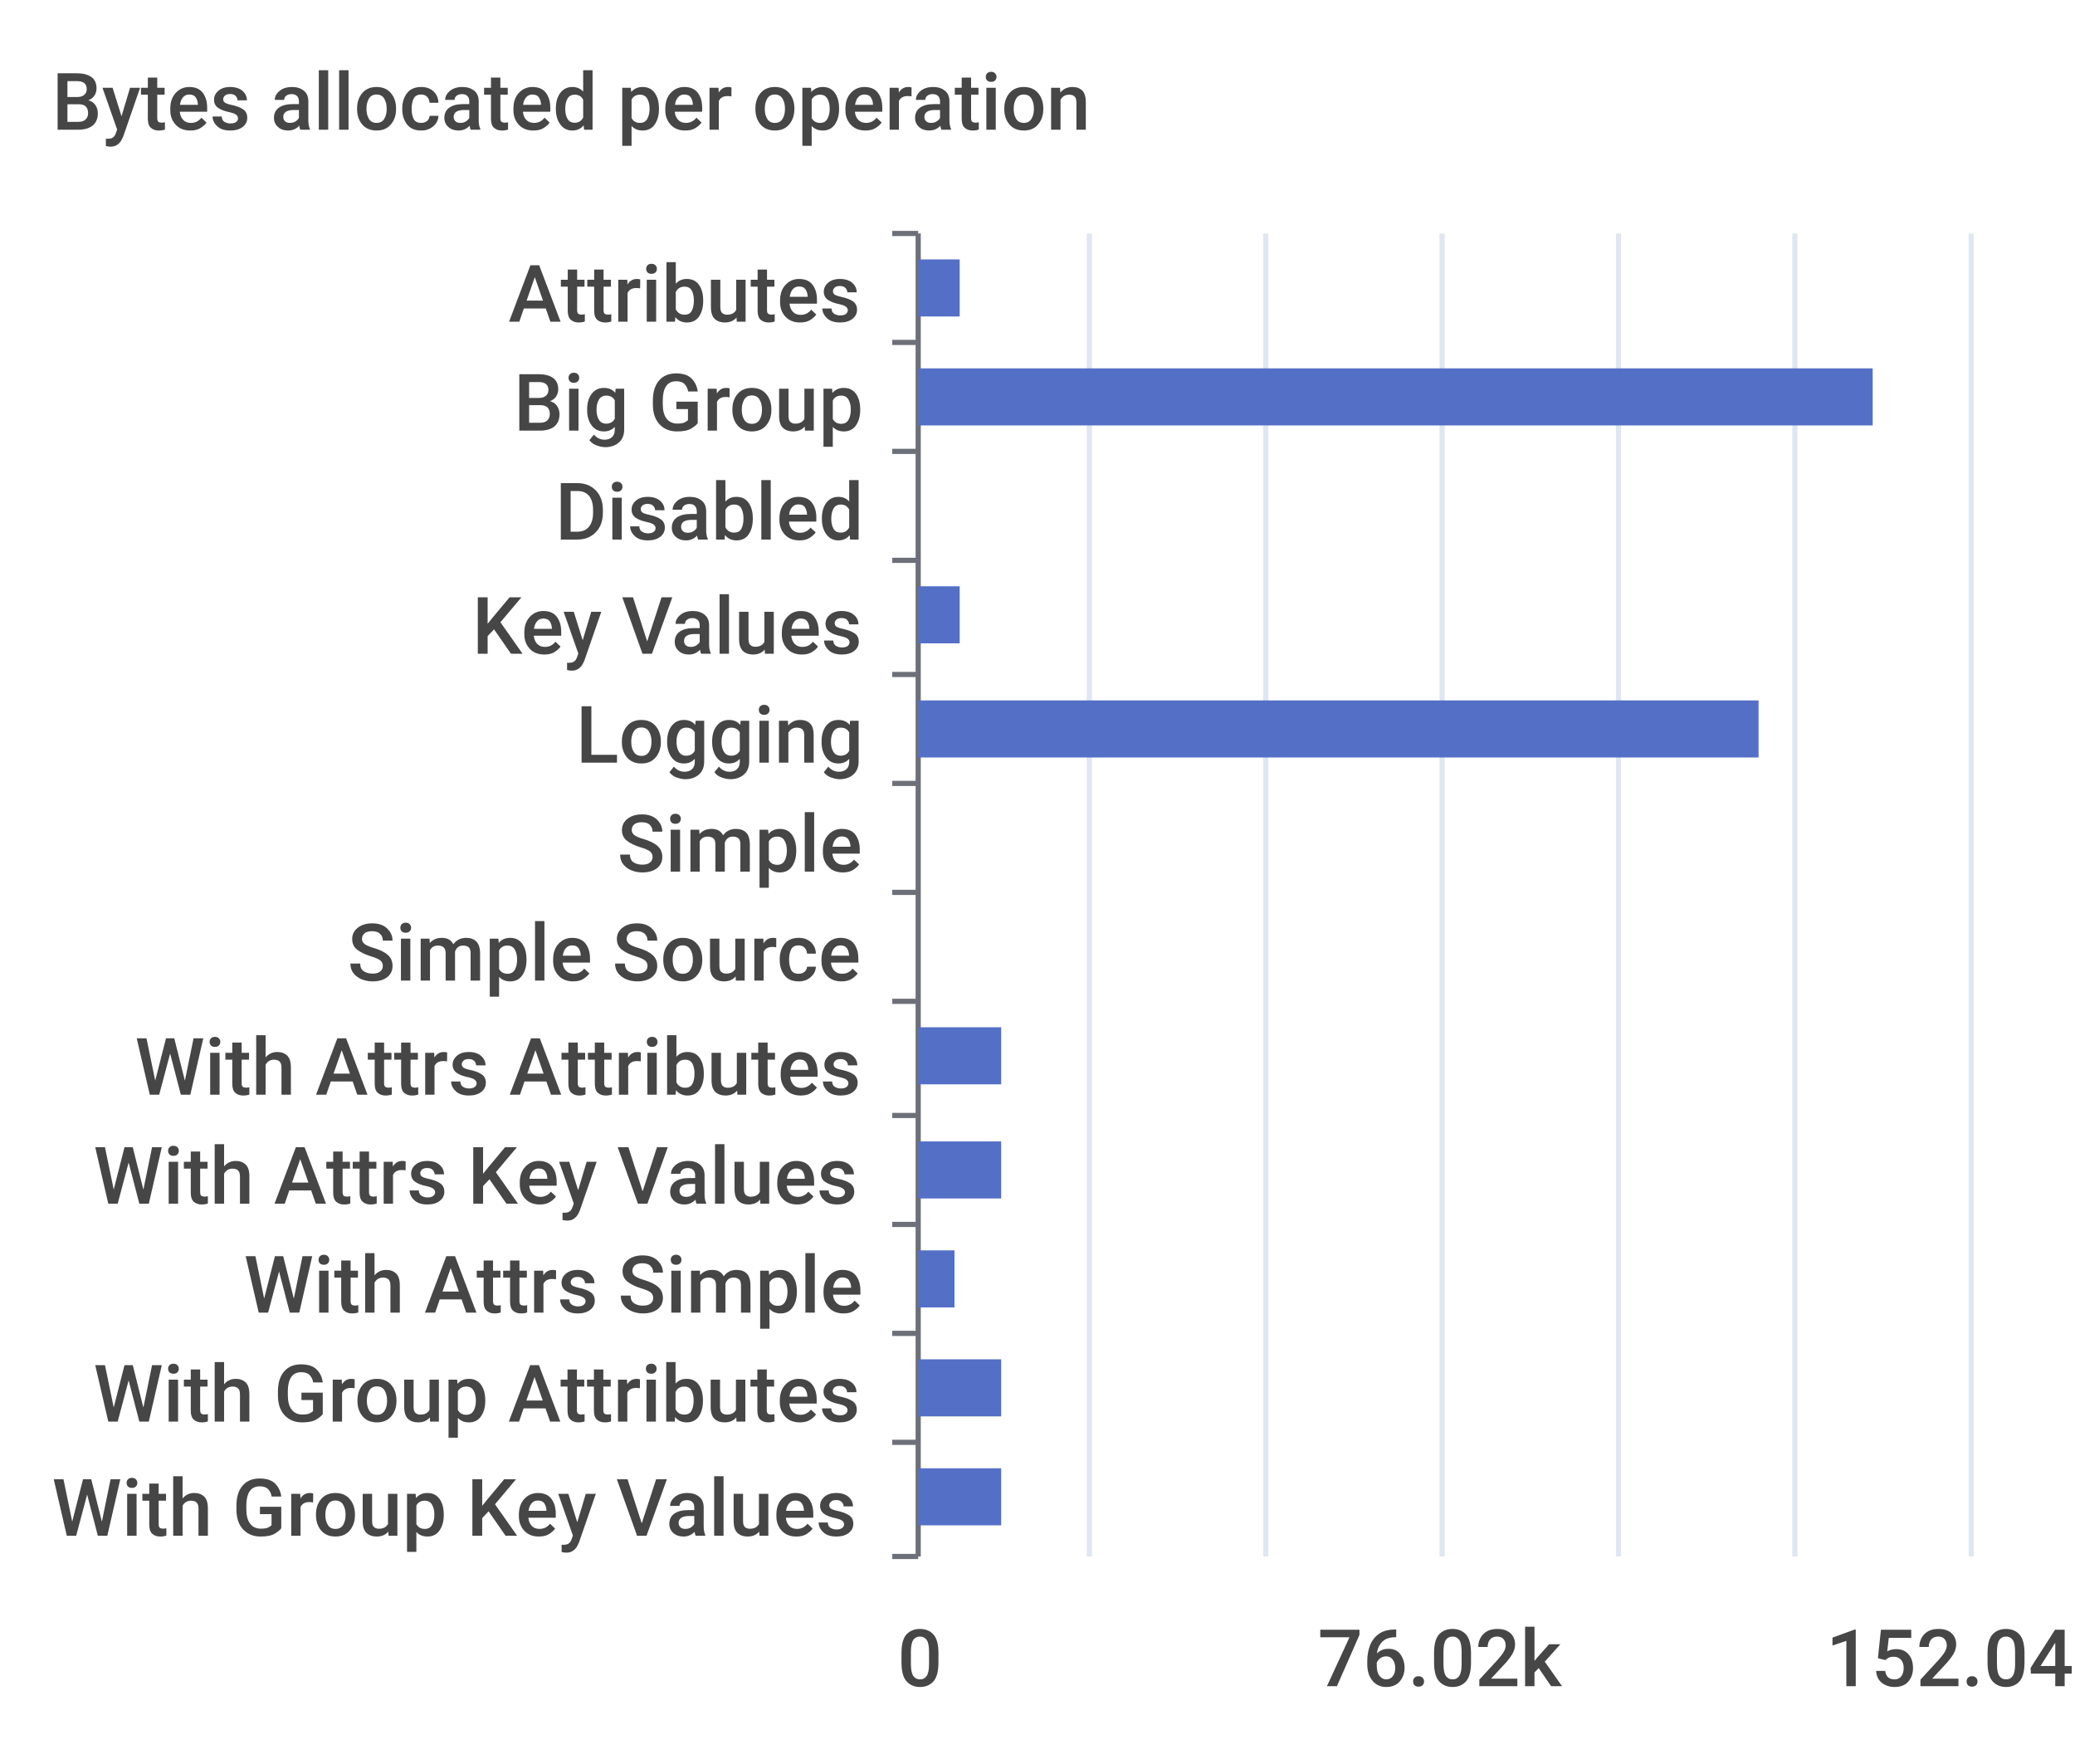
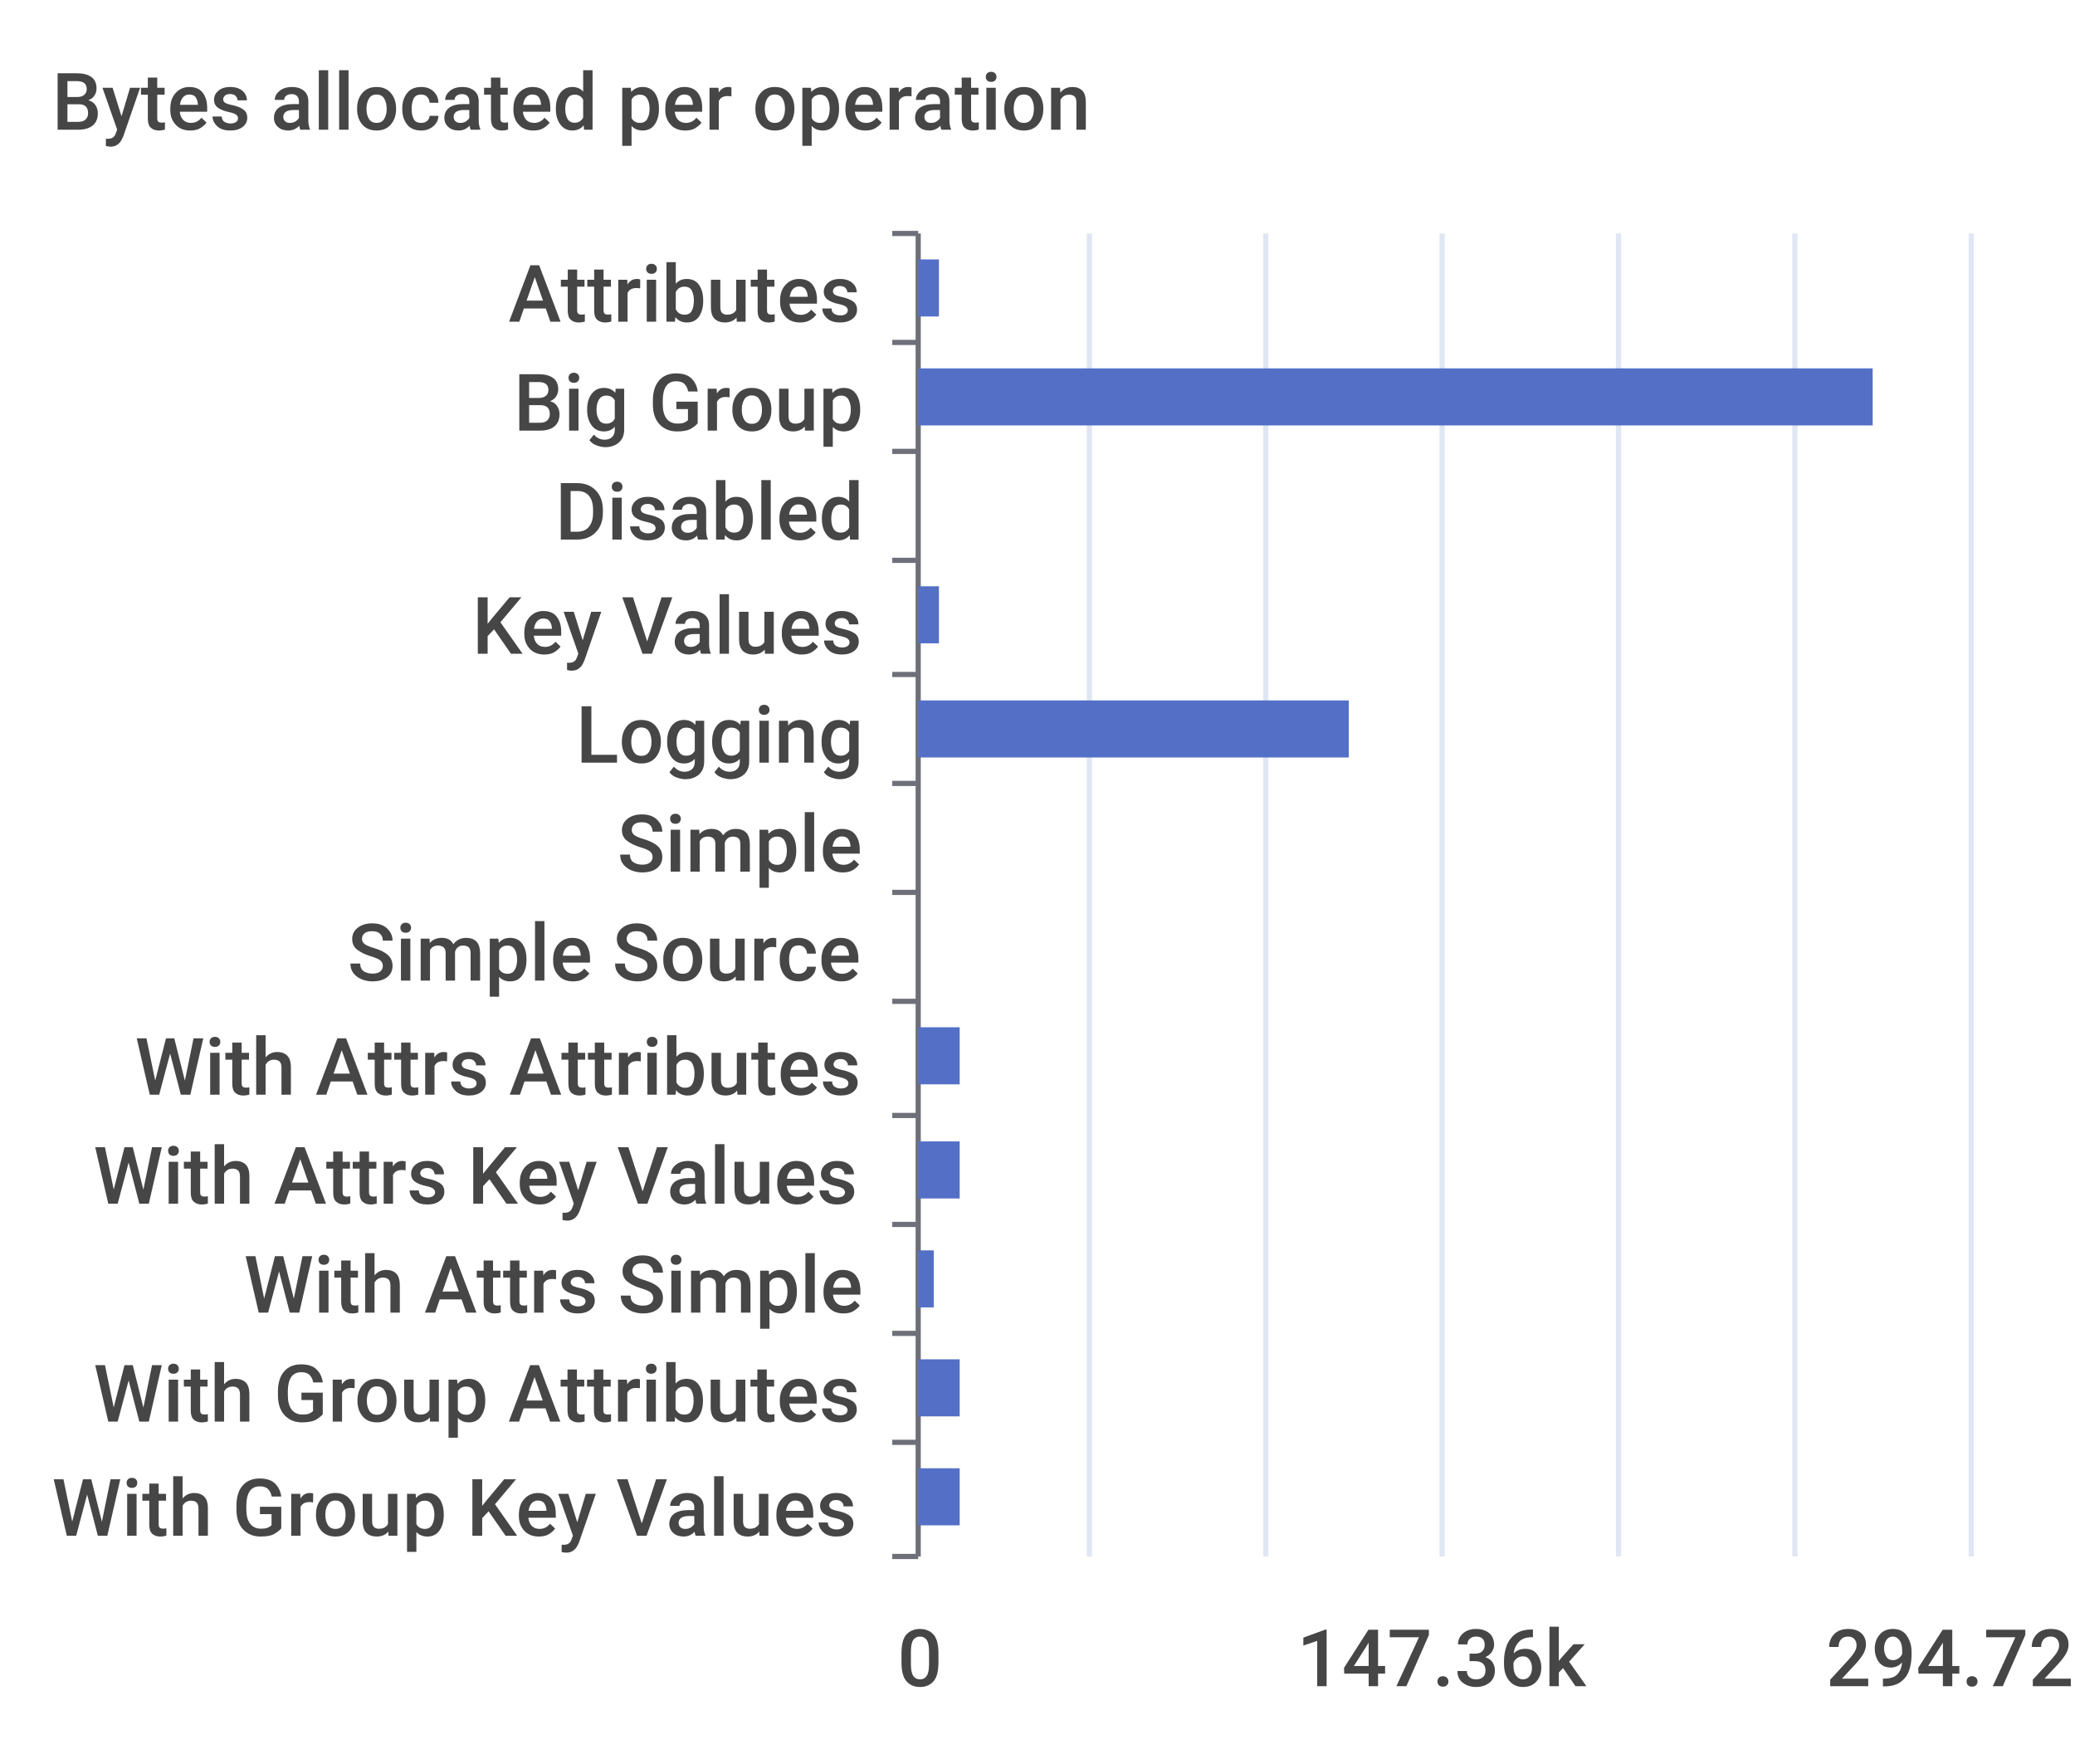
<svg xmlns="http://www.w3.org/2000/svg" width="400" height="340">\n<path d="M 0 0 L 400 0 L 400 340 L 0 340 L 0 0" style="stroke-width:0;stroke:none;fill:rgba(255,255,255,1.0)" />
  <text x="10" y="25" style="stroke-width:0;stroke:none;fill:rgba(70,70,70,1.0);font-size:15.3px;font-family:'Roboto Medium',sans-serif">Bytes allocated per operation</text>
  <path d="M 172 45 L 177 45" style="stroke-width:1;stroke:rgba(110,112,121,1.0);fill:none" />
  <path d="M 172 66 L 177 66" style="stroke-width:1;stroke:rgba(110,112,121,1.0);fill:none" />
  <path d="M 172 87 L 177 87" style="stroke-width:1;stroke:rgba(110,112,121,1.0);fill:none" />
  <path d="M 172 108 L 177 108" style="stroke-width:1;stroke:rgba(110,112,121,1.0);fill:none" />
  <path d="M 172 130 L 177 130" style="stroke-width:1;stroke:rgba(110,112,121,1.0);fill:none" />
  <path d="M 172 151 L 177 151" style="stroke-width:1;stroke:rgba(110,112,121,1.0);fill:none" />
  <path d="M 172 172 L 177 172" style="stroke-width:1;stroke:rgba(110,112,121,1.0);fill:none" />
  <path d="M 172 193 L 177 193" style="stroke-width:1;stroke:rgba(110,112,121,1.0);fill:none" />
  <path d="M 172 215 L 177 215" style="stroke-width:1;stroke:rgba(110,112,121,1.0);fill:none" />
  <path d="M 172 236 L 177 236" style="stroke-width:1;stroke:rgba(110,112,121,1.0);fill:none" />
  <path d="M 172 257 L 177 257" style="stroke-width:1;stroke:rgba(110,112,121,1.0);fill:none" />
  <path d="M 172 278 L 177 278" style="stroke-width:1;stroke:rgba(110,112,121,1.0);fill:none" />
  <path d="M 172 300 L 177 300" style="stroke-width:1;stroke:rgba(110,112,121,1.0);fill:none" />
  <path d="M 177 45 L 177 300" style="stroke-width:1;stroke:rgba(110,112,121,1.0);fill:none" />
  <text x="98" y="62" style="stroke-width:0;stroke:none;fill:rgba(70,70,70,1.0);font-size:15.3px;font-family:'Roboto Medium',sans-serif">Attributes</text>
  <text x="99" y="83" style="stroke-width:0;stroke:none;fill:rgba(70,70,70,1.0);font-size:15.3px;font-family:'Roboto Medium',sans-serif">Big Group</text>
  <text x="107" y="104" style="stroke-width:0;stroke:none;fill:rgba(70,70,70,1.0);font-size:15.3px;font-family:'Roboto Medium',sans-serif">Disabled</text>
  <text x="91" y="126" style="stroke-width:0;stroke:none;fill:rgba(70,70,70,1.0);font-size:15.3px;font-family:'Roboto Medium',sans-serif">Key Values</text>
  <text x="111" y="147" style="stroke-width:0;stroke:none;fill:rgba(70,70,70,1.0);font-size:15.3px;font-family:'Roboto Medium',sans-serif">Logging</text>
  <text x="119" y="168" style="stroke-width:0;stroke:none;fill:rgba(70,70,70,1.0);font-size:15.3px;font-family:'Roboto Medium',sans-serif">Simple</text>
  <text x="67" y="189" style="stroke-width:0;stroke:none;fill:rgba(70,70,70,1.0);font-size:15.3px;font-family:'Roboto Medium',sans-serif">Simple Source</text>
  <text x="26" y="211" style="stroke-width:0;stroke:none;fill:rgba(70,70,70,1.0);font-size:15.3px;font-family:'Roboto Medium',sans-serif">With Attrs Attributes</text>
  <text x="18" y="232" style="stroke-width:0;stroke:none;fill:rgba(70,70,70,1.0);font-size:15.3px;font-family:'Roboto Medium',sans-serif">With Attrs Key Values</text>
  <text x="47" y="253" style="stroke-width:0;stroke:none;fill:rgba(70,70,70,1.0);font-size:15.3px;font-family:'Roboto Medium',sans-serif">With Attrs Simple</text>
  <text x="18" y="274" style="stroke-width:0;stroke:none;fill:rgba(70,70,70,1.0);font-size:15.3px;font-family:'Roboto Medium',sans-serif">With Group Attributes</text>
  <text x="10" y="296" style="stroke-width:0;stroke:none;fill:rgba(70,70,70,1.0);font-size:15.3px;font-family:'Roboto Medium',sans-serif">With Group Key Values</text>
  <text x="173" y="325" style="stroke-width:0;stroke:none;fill:rgba(70,70,70,1.0);font-size:15.3px;font-family:'Roboto Medium',sans-serif">0</text>
-   <text x="254" y="325" style="stroke-width:0;stroke:none;fill:rgba(70,70,70,1.0);font-size:15.3px;font-family:'Roboto Medium',sans-serif">76.02k</text>
-   <text x="352" y="325" style="stroke-width:0;stroke:none;fill:rgba(70,70,70,1.0);font-size:15.3px;font-family:'Roboto Medium',sans-serif">152.04k</text>
+   <text x="250" y="325" style="stroke-width:0;stroke:none;fill:rgba(70,70,70,1.0);font-size:15.3px;font-family:'Roboto Medium',sans-serif">147.36k</text>
+   <text x="352" y="325" style="stroke-width:0;stroke:none;fill:rgba(70,70,70,1.0);font-size:15.3px;font-family:'Roboto Medium',sans-serif">294.72k</text>
  <path d="M 210 45 L 210 300" style="stroke-width:1;stroke:rgba(224,230,242,1.0);fill:none" />
  <path d="M 244 45 L 244 300" style="stroke-width:1;stroke:rgba(224,230,242,1.0);fill:none" />
  <path d="M 278 45 L 278 300" style="stroke-width:1;stroke:rgba(224,230,242,1.0);fill:none" />
  <path d="M 312 45 L 312 300" style="stroke-width:1;stroke:rgba(224,230,242,1.0);fill:none" />
  <path d="M 346 45 L 346 300" style="stroke-width:1;stroke:rgba(224,230,242,1.0);fill:none" />
  <path d="M 380 45 L 380 300" style="stroke-width:1;stroke:rgba(224,230,242,1.0);fill:none" />
-   <path d="M 177 283 L 193 283 L 193 294 L 177 294 L 177 283" style="stroke-width:0;stroke:none;fill:rgba(84,112,198,1.0)" />
-   <path d="M 177 262 L 193 262 L 193 273 L 177 273 L 177 262" style="stroke-width:0;stroke:none;fill:rgba(84,112,198,1.0)" />
-   <path d="M 177 241 L 184 241 L 184 252 L 177 252 L 177 241" style="stroke-width:0;stroke:none;fill:rgba(84,112,198,1.0)" />
-   <path d="M 177 220 L 193 220 L 193 231 L 177 231 L 177 220" style="stroke-width:0;stroke:none;fill:rgba(84,112,198,1.0)" />
-   <path d="M 177 198 L 193 198 L 193 209 L 177 209 L 177 198" style="stroke-width:0;stroke:none;fill:rgba(84,112,198,1.0)" />
+   <path d="M 177 283 L 185 283 L 185 294 L 177 294 L 177 283" style="stroke-width:0;stroke:none;fill:rgba(84,112,198,1.0)" />
+   <path d="M 177 262 L 185 262 L 185 273 L 177 273 L 177 262" style="stroke-width:0;stroke:none;fill:rgba(84,112,198,1.0)" />
+   <path d="M 177 241 L 180 241 L 180 252 L 177 252 L 177 241" style="stroke-width:0;stroke:none;fill:rgba(84,112,198,1.0)" />
+   <path d="M 177 220 L 185 220 L 185 231 L 177 231 L 177 220" style="stroke-width:0;stroke:none;fill:rgba(84,112,198,1.0)" />
+   <path d="M 177 198 L 185 198 L 185 209 L 177 209 L 177 198" style="stroke-width:0;stroke:none;fill:rgba(84,112,198,1.0)" />
  <path d="M 177 177 L 177 177 L 177 188 L 177 188 L 177 177" style="stroke-width:0;stroke:none;fill:rgba(84,112,198,1.0)" />
  <path d="M 177 156 L 177 156 L 177 167 L 177 167 L 177 156" style="stroke-width:0;stroke:none;fill:rgba(84,112,198,1.0)" />
-   <path d="M 177 135 L 339 135 L 339 146 L 177 146 L 177 135" style="stroke-width:0;stroke:none;fill:rgba(84,112,198,1.0)" />
-   <path d="M 177 113 L 185 113 L 185 124 L 177 124 L 177 113" style="stroke-width:0;stroke:none;fill:rgba(84,112,198,1.0)" />
+   <path d="M 177 135 L 260 135 L 260 146 L 177 146 L 177 135" style="stroke-width:0;stroke:none;fill:rgba(84,112,198,1.0)" />
+   <path d="M 177 113 L 181 113 L 181 124 L 177 124 L 177 113" style="stroke-width:0;stroke:none;fill:rgba(84,112,198,1.0)" />
  <path d="M 177 92 L 177 92 L 177 103 L 177 103 L 177 92" style="stroke-width:0;stroke:none;fill:rgba(84,112,198,1.0)" />
  <path d="M 177 71 L 361 71 L 361 82 L 177 82 L 177 71" style="stroke-width:0;stroke:none;fill:rgba(84,112,198,1.0)" />
-   <path d="M 177 50 L 185 50 L 185 61 L 177 61 L 177 50" style="stroke-width:0;stroke:none;fill:rgba(84,112,198,1.0)" />
+   <path d="M 177 50 L 181 50 L 181 61 L 177 61 L 177 50" style="stroke-width:0;stroke:none;fill:rgba(84,112,198,1.0)" />
</svg>
